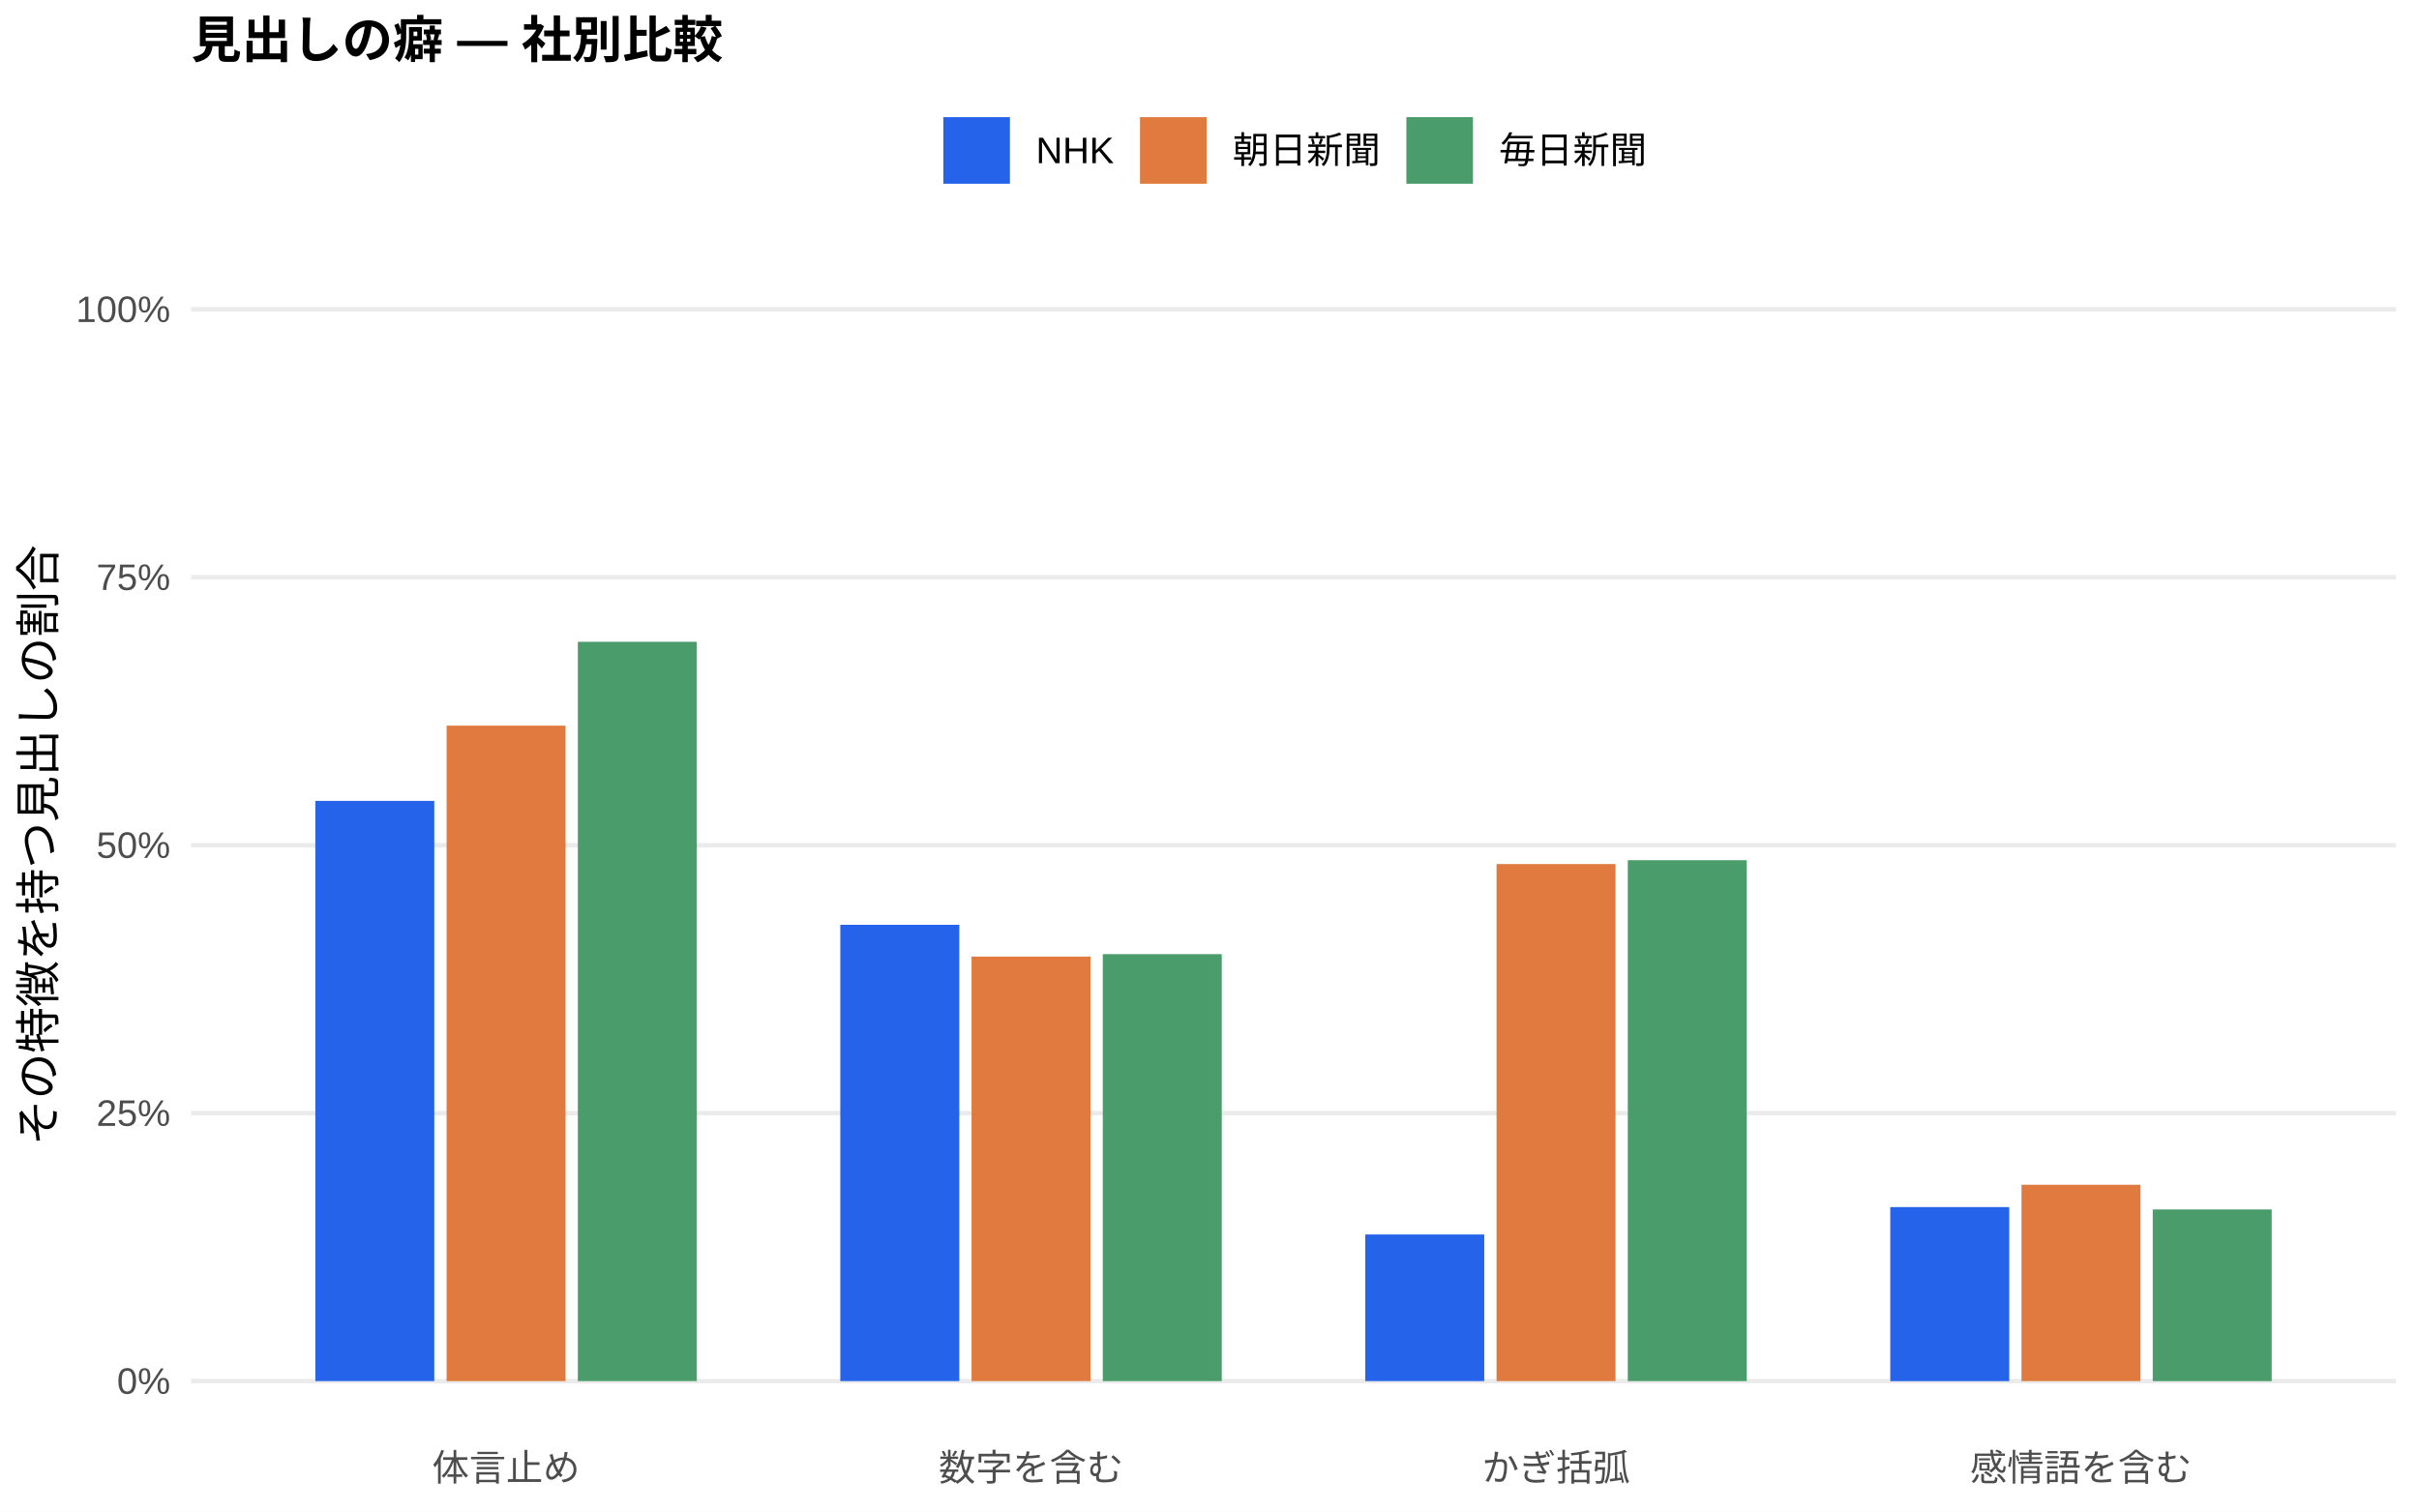
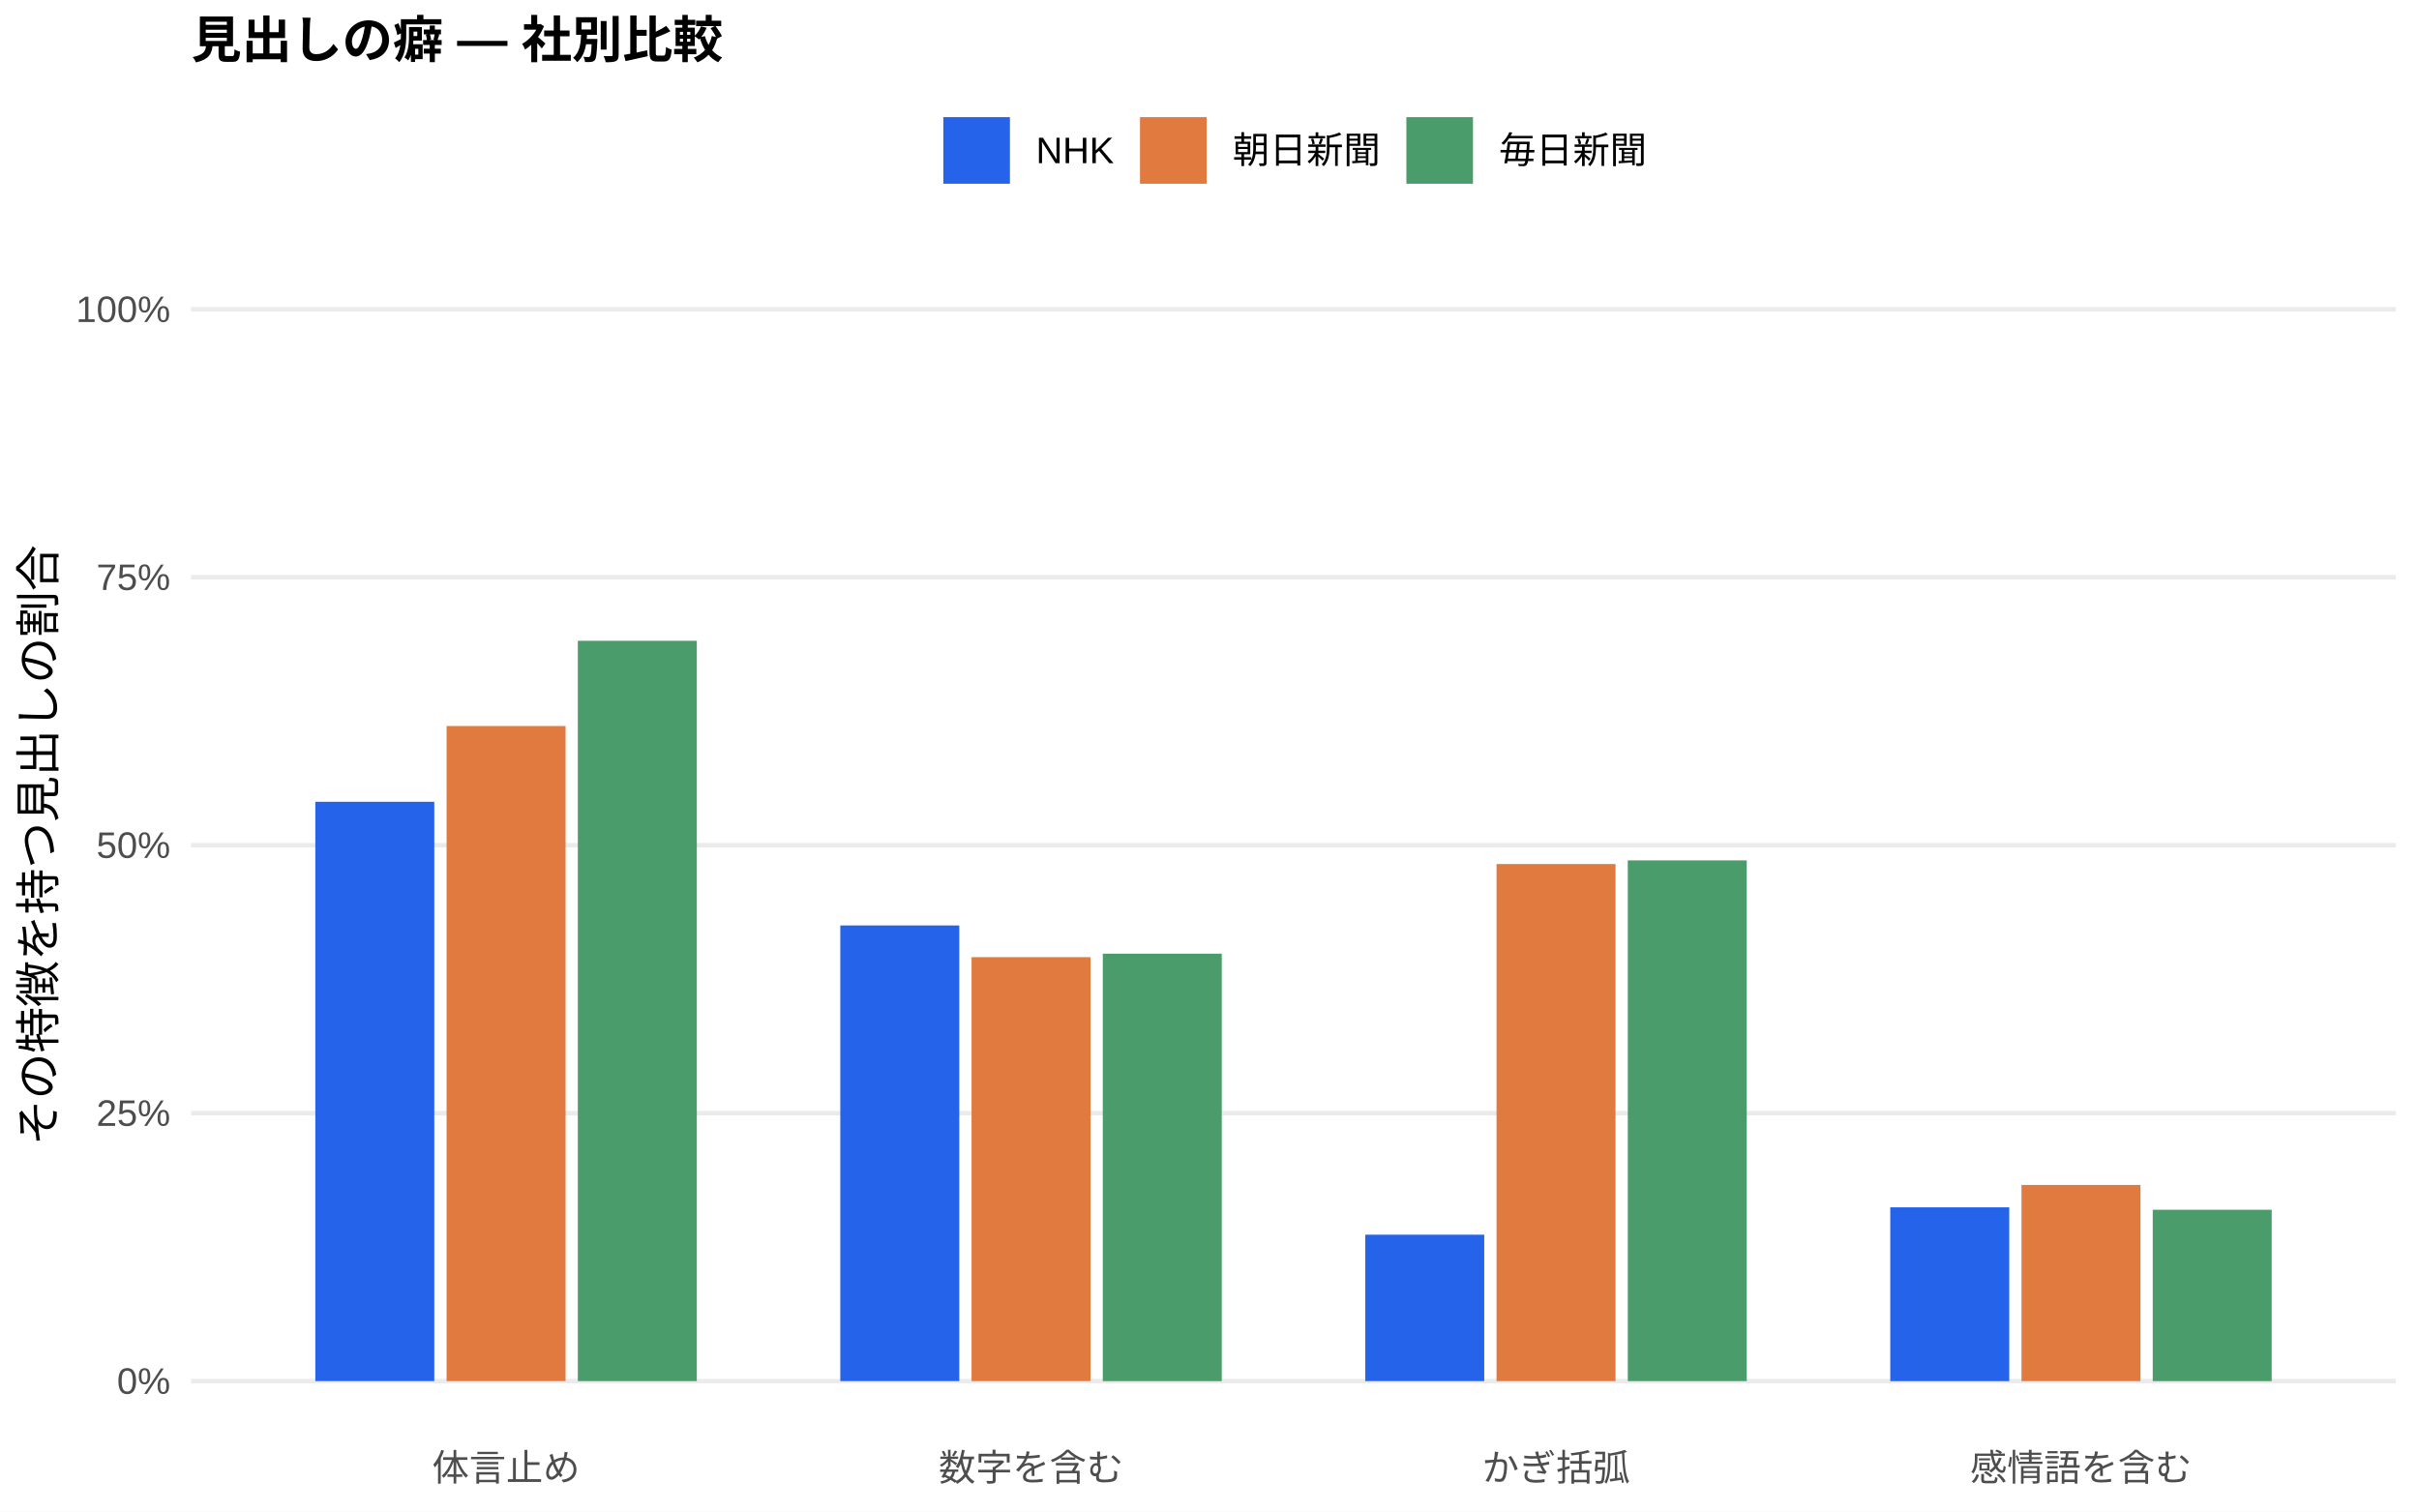
<svg xmlns="http://www.w3.org/2000/svg" width="576.00pt" height="360.00pt" viewBox="0 0 576.00 360.00">
  <g class="svglite">
    <defs>
      <style type="text/css">
    .svglite line, .svglite polyline, .svglite polygon, .svglite path, .svglite rect, .svglite circle {
      fill: none;
      stroke: #000000;
      stroke-linecap: round;
      stroke-linejoin: round;
      stroke-miterlimit: 10.00;
    }
    .svglite text {
      white-space: pre;
    }
    .svglite g.glyphgroup path {
      fill: inherit;
      stroke: none;
    }
  </style>
    </defs>
    <rect width="100%" height="100%" style="stroke: none; fill: #FFFFFF;" />
    <defs>
      <clipPath id="cpMC4wMHw1NzYuMDB8MC4wMHwzNjAuMDA=">
        <rect x="0.00" y="0.00" width="576.00" height="360.00" />
      </clipPath>
    </defs>
    <g clip-path="url(#cpMC4wMHw1NzYuMDB8MC4wMHwzNjAuMDA=)">
      <rect x="0.00" y="0.00" width="576.00" height="360.00" style="stroke-width: 1.07; stroke: none; fill: #FFFFFF;" />
    </g>
    <defs>
      <clipPath id="cpNDUuNTB8NTcwLjUyfDYwLjkxfDM0MS43MQ==">
        <rect x="45.50" y="60.91" width="525.02" height="280.80" />
      </clipPath>
    </defs>
    <g clip-path="url(#cpNDUuNTB8NTcwLjUyfDYwLjkxfDM0MS43MQ==)">
      <polyline points="45.50,328.94 570.52,328.94 " style="stroke-width: 1.07; stroke: #EBEBEB; stroke-linecap: butt;" />
      <polyline points="45.50,265.12 570.52,265.12 " style="stroke-width: 1.07; stroke: #EBEBEB; stroke-linecap: butt;" />
      <polyline points="45.50,201.31 570.52,201.31 " style="stroke-width: 1.07; stroke: #EBEBEB; stroke-linecap: butt;" />
      <polyline points="45.50,137.49 570.52,137.49 " style="stroke-width: 1.07; stroke: #EBEBEB; stroke-linecap: butt;" />
      <polyline points="45.50,73.67 570.52,73.67 " style="stroke-width: 1.07; stroke: #EBEBEB; stroke-linecap: butt;" />
-       <rect x="75.08" y="190.75" width="28.33" height="138.19" style="stroke-width: 1.07; stroke: none; stroke-linecap: butt; stroke-linejoin: miter; fill: #2563EB;" />
-       <rect x="200.09" y="220.26" width="28.33" height="108.68" style="stroke-width: 1.07; stroke: none; stroke-linecap: butt; stroke-linejoin: miter; fill: #2563EB;" />
-       <rect x="325.09" y="294.02" width="28.33" height="34.92" style="stroke-width: 1.07; stroke: none; stroke-linecap: butt; stroke-linejoin: miter; fill: #2563EB;" />
-       <rect x="450.10" y="287.49" width="28.33" height="41.46" style="stroke-width: 1.07; stroke: none; stroke-linecap: butt; stroke-linejoin: miter; fill: #2563EB;" />
-       <rect x="106.34" y="172.83" width="28.33" height="156.11" style="stroke-width: 1.07; stroke: none; stroke-linecap: butt; stroke-linejoin: miter; fill: #E07A3F;" />
-       <rect x="231.34" y="227.83" width="28.33" height="101.11" style="stroke-width: 1.07; stroke: none; stroke-linecap: butt; stroke-linejoin: miter; fill: #E07A3F;" />
+       <rect x="75.08" y="190.96" width="28.33" height="137.98" style="stroke-width: 1.07; stroke: none; stroke-linecap: butt; stroke-linejoin: miter; fill: #2563EB;" />
+       <rect x="200.09" y="220.42" width="28.33" height="108.52" style="stroke-width: 1.07; stroke: none; stroke-linecap: butt; stroke-linejoin: miter; fill: #2563EB;" />
+       <rect x="325.09" y="294.07" width="28.33" height="34.87" style="stroke-width: 1.07; stroke: none; stroke-linecap: butt; stroke-linejoin: miter; fill: #2563EB;" />
+       <rect x="450.10" y="287.55" width="28.33" height="41.40" style="stroke-width: 1.07; stroke: none; stroke-linecap: butt; stroke-linejoin: miter; fill: #2563EB;" />
+       <rect x="106.34" y="172.92" width="28.33" height="156.02" style="stroke-width: 1.07; stroke: none; stroke-linecap: butt; stroke-linejoin: miter; fill: #E07A3F;" />
+       <rect x="231.34" y="227.97" width="28.33" height="100.97" style="stroke-width: 1.07; stroke: none; stroke-linecap: butt; stroke-linejoin: miter; fill: #E07A3F;" />
      <rect x="356.35" y="205.79" width="28.33" height="123.15" style="stroke-width: 1.07; stroke: none; stroke-linecap: butt; stroke-linejoin: miter; fill: #E07A3F;" />
-       <rect x="481.35" y="282.18" width="28.33" height="46.76" style="stroke-width: 1.07; stroke: none; stroke-linecap: butt; stroke-linejoin: miter; fill: #E07A3F;" />
-       <rect x="137.59" y="152.86" width="28.33" height="176.08" style="stroke-width: 1.07; stroke: none; stroke-linecap: butt; stroke-linejoin: miter; fill: #4A9D6B;" />
-       <rect x="262.59" y="227.25" width="28.33" height="101.69" style="stroke-width: 1.07; stroke: none; stroke-linecap: butt; stroke-linejoin: miter; fill: #4A9D6B;" />
-       <rect x="387.60" y="204.88" width="28.33" height="124.06" style="stroke-width: 1.07; stroke: none; stroke-linecap: butt; stroke-linejoin: miter; fill: #4A9D6B;" />
-       <rect x="512.60" y="288.06" width="28.33" height="40.89" style="stroke-width: 1.07; stroke: none; stroke-linecap: butt; stroke-linejoin: miter; fill: #4A9D6B;" />
+       <rect x="481.35" y="282.22" width="28.33" height="46.72" style="stroke-width: 1.07; stroke: none; stroke-linecap: butt; stroke-linejoin: miter; fill: #E07A3F;" />
+       <rect x="137.59" y="152.62" width="28.33" height="176.32" style="stroke-width: 1.07; stroke: none; stroke-linecap: butt; stroke-linejoin: miter; fill: #4A9D6B;" />
+       <rect x="262.59" y="227.14" width="28.33" height="101.81" style="stroke-width: 1.07; stroke: none; stroke-linecap: butt; stroke-linejoin: miter; fill: #4A9D6B;" />
+       <rect x="387.60" y="204.92" width="28.33" height="124.02" style="stroke-width: 1.07; stroke: none; stroke-linecap: butt; stroke-linejoin: miter; fill: #4A9D6B;" />
+       <rect x="512.60" y="288.13" width="28.33" height="40.82" style="stroke-width: 1.07; stroke: none; stroke-linecap: butt; stroke-linejoin: miter; fill: #4A9D6B;" />
    </g>
    <g clip-path="url(#cpMC4wMHw1NzYuMDB8MC4wMHwzNjAuMDA=)">
      <text x="40.57" y="331.97" text-anchor="end" style="font-size: 8.80px;fill: #4D4D4D; font-family: &quot;Liberation Sans&quot;;" textLength="12.72px" lengthAdjust="spacingAndGlyphs">0%</text>
      <text x="40.57" y="268.15" text-anchor="end" style="font-size: 8.80px;fill: #4D4D4D; font-family: &quot;Liberation Sans&quot;;" textLength="17.61px" lengthAdjust="spacingAndGlyphs">25%</text>
      <text x="40.57" y="204.33" text-anchor="end" style="font-size: 8.80px;fill: #4D4D4D; font-family: &quot;Liberation Sans&quot;;" textLength="17.61px" lengthAdjust="spacingAndGlyphs">50%</text>
      <text x="40.57" y="140.52" text-anchor="end" style="font-size: 8.80px;fill: #4D4D4D; font-family: &quot;Liberation Sans&quot;;" textLength="17.61px" lengthAdjust="spacingAndGlyphs">75%</text>
      <text x="40.57" y="76.70" text-anchor="end" style="font-size: 8.80px;fill: #4D4D4D; font-family: &quot;Liberation Sans&quot;;" textLength="22.50px" lengthAdjust="spacingAndGlyphs">100%</text>
      <text x="120.50" y="352.69" text-anchor="middle" style="font-size: 8.80px;fill: #4D4D4D; font-family: &quot;Liberation Sans&quot;;" textLength="35.19px" lengthAdjust="spacingAndGlyphs">体言止め</text>
      <text x="245.51" y="352.69" text-anchor="middle" style="font-size: 8.80px;fill: #4D4D4D; font-family: &quot;Liberation Sans&quot;;" textLength="43.98px" lengthAdjust="spacingAndGlyphs">数字を含む</text>
      <text x="370.51" y="352.69" text-anchor="middle" style="font-size: 8.80px;fill: #4D4D4D; font-family: &quot;Liberation Sans&quot;;" textLength="35.19px" lengthAdjust="spacingAndGlyphs">かぎ括弧</text>
      <text x="495.52" y="352.69" text-anchor="middle" style="font-size: 8.80px;fill: #4D4D4D; font-family: &quot;Liberation Sans&quot;;" textLength="52.78px" lengthAdjust="spacingAndGlyphs">感情語を含む</text>
      <text transform="translate(13.05,201.31) rotate(-90)" text-anchor="middle" style="font-size: 11.00px; font-family: &quot;Liberation Sans&quot;;" textLength="143.00px" lengthAdjust="spacingAndGlyphs">その特徴を持つ見出しの割合</text>
      <rect x="224.62" y="27.90" width="15.86" height="15.86" style="stroke-width: 1.07; stroke: none; stroke-linecap: butt; stroke-linejoin: miter; fill: #2563EB;" />
      <rect x="271.45" y="27.90" width="15.86" height="15.86" style="stroke-width: 1.07; stroke: none; stroke-linecap: butt; stroke-linejoin: miter; fill: #E07A3F;" />
      <rect x="334.88" y="27.90" width="15.86" height="15.86" style="stroke-width: 1.07; stroke: none; stroke-linecap: butt; stroke-linejoin: miter; fill: #4A9D6B;" />
      <text x="246.67" y="38.86" style="font-size: 8.80px; font-family: &quot;Liberation Sans&quot;;" textLength="18.59px" lengthAdjust="spacingAndGlyphs">NHK</text>
      <text x="293.50" y="38.86" style="font-size: 8.80px; font-family: &quot;Liberation Sans&quot;;" textLength="35.19px" lengthAdjust="spacingAndGlyphs">朝日新聞</text>
      <text x="356.93" y="38.86" style="font-size: 8.80px; font-family: &quot;Liberation Sans&quot;;" textLength="35.19px" lengthAdjust="spacingAndGlyphs">毎日新聞</text>
      <text x="45.50" y="13.74" style="font-size: 12.00px; font-weight: bold; font-family: &quot;Liberation Sans&quot;;" textLength="126.66px" lengthAdjust="spacingAndGlyphs">見出しの癖 — 社別比較</text>
    </g>
  </g>
</svg>
